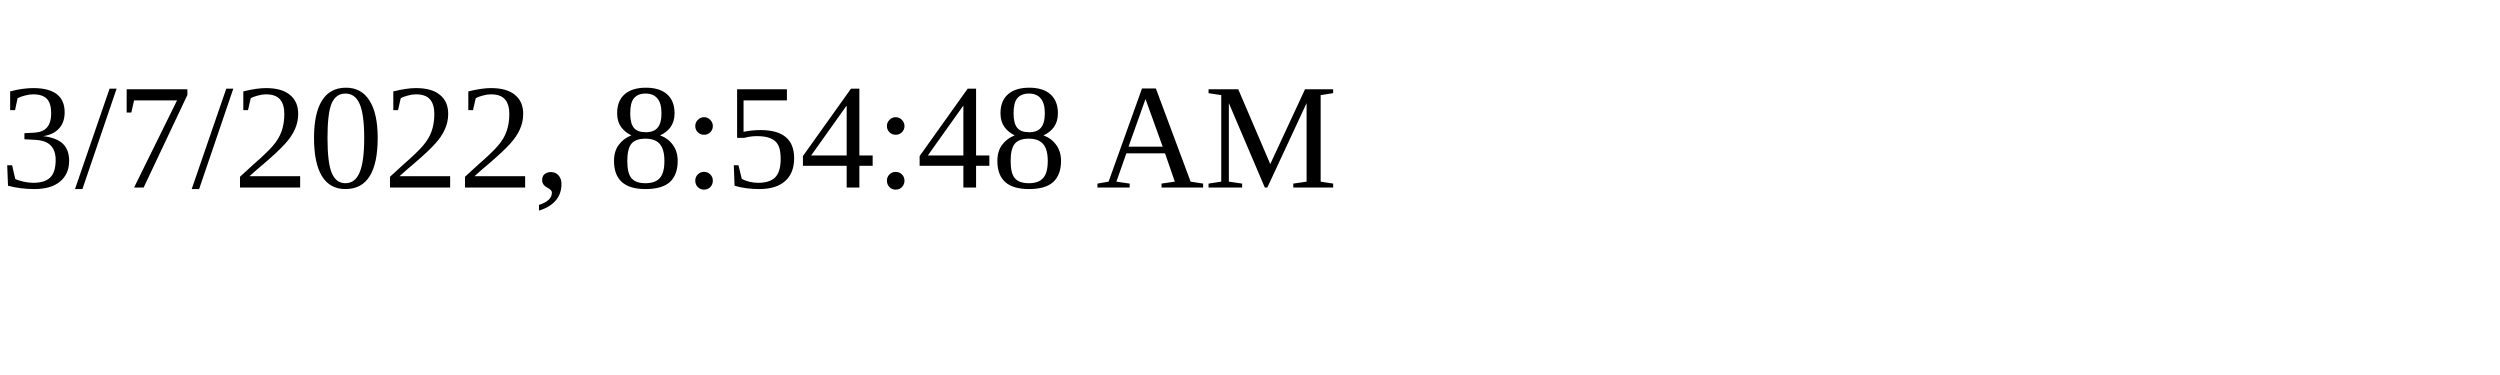
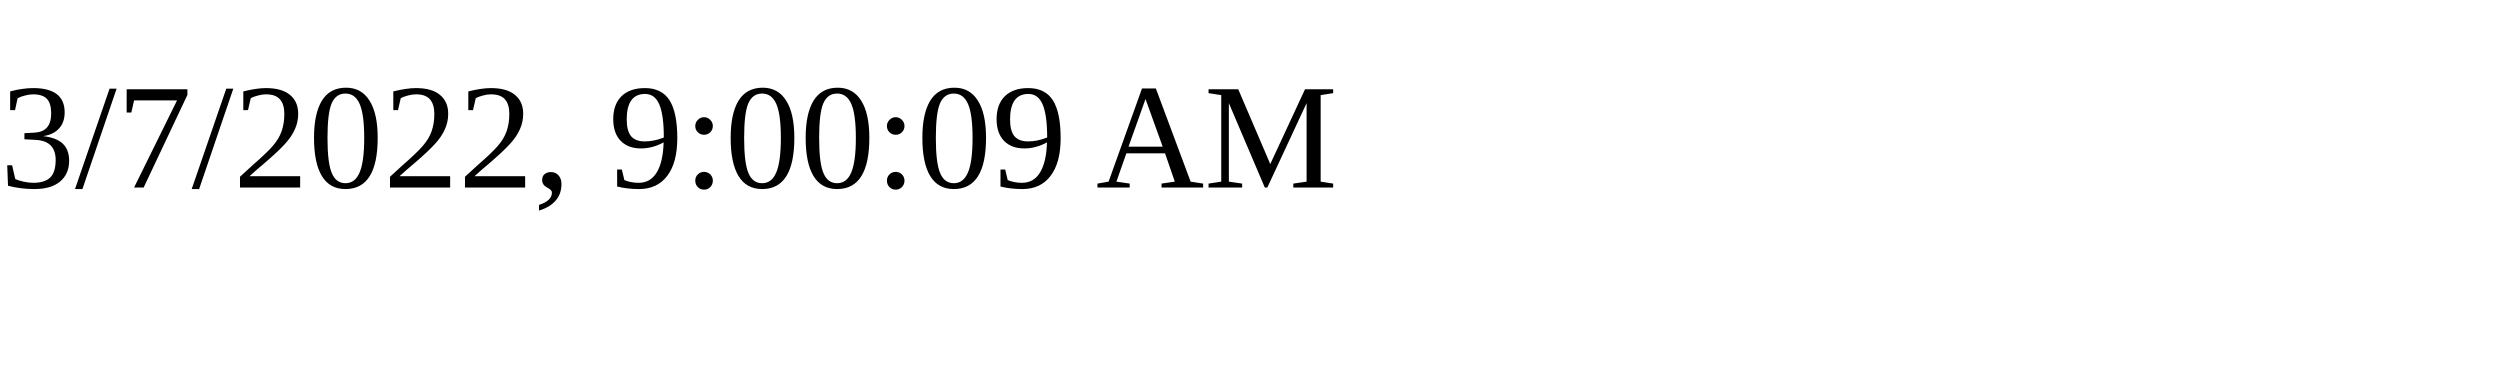
<svg xmlns="http://www.w3.org/2000/svg" height="30" width="200">
-   <text x="0" y="15">3/7/2022, 8:54:48 AM</text>
+   <text x="0" y="15">3/7/2022, 9:00:09 AM</text>
</svg>
